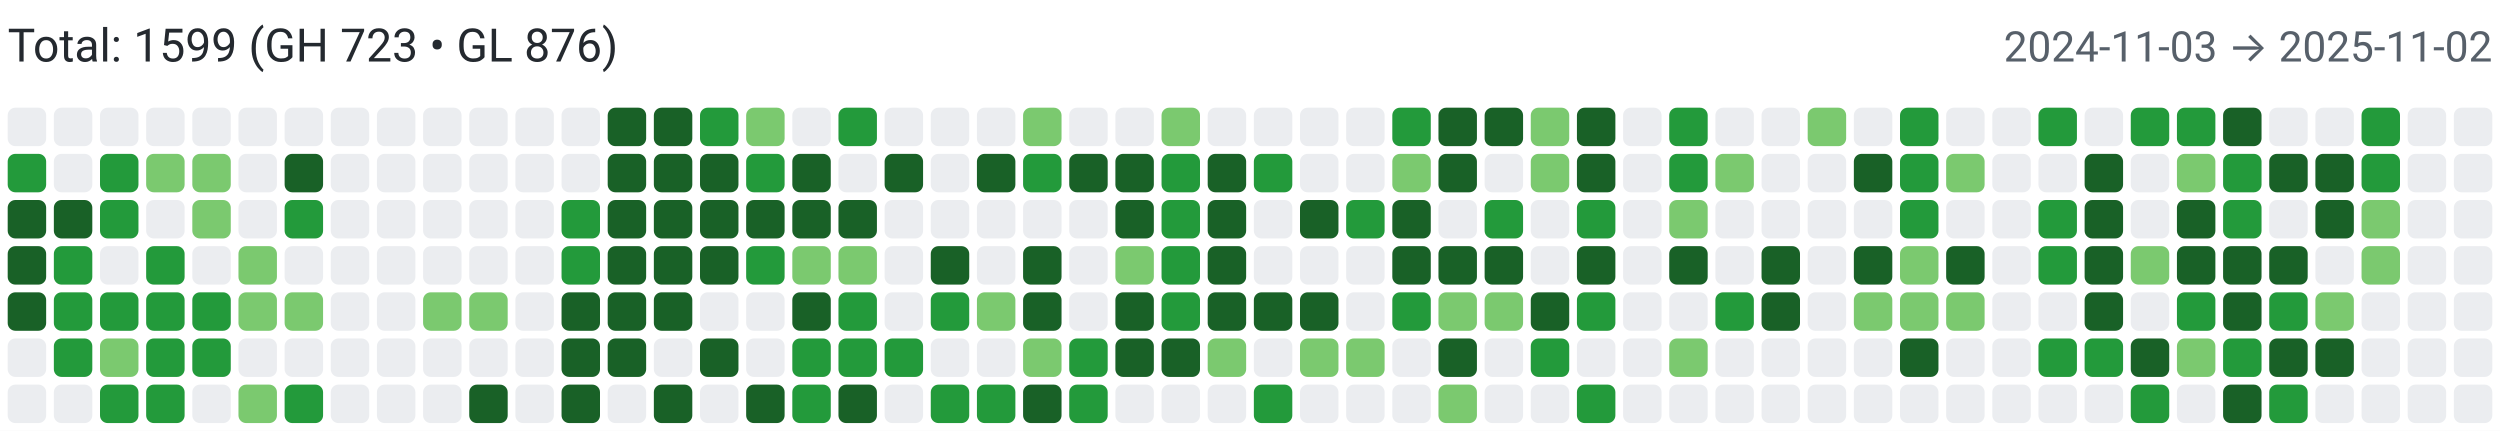
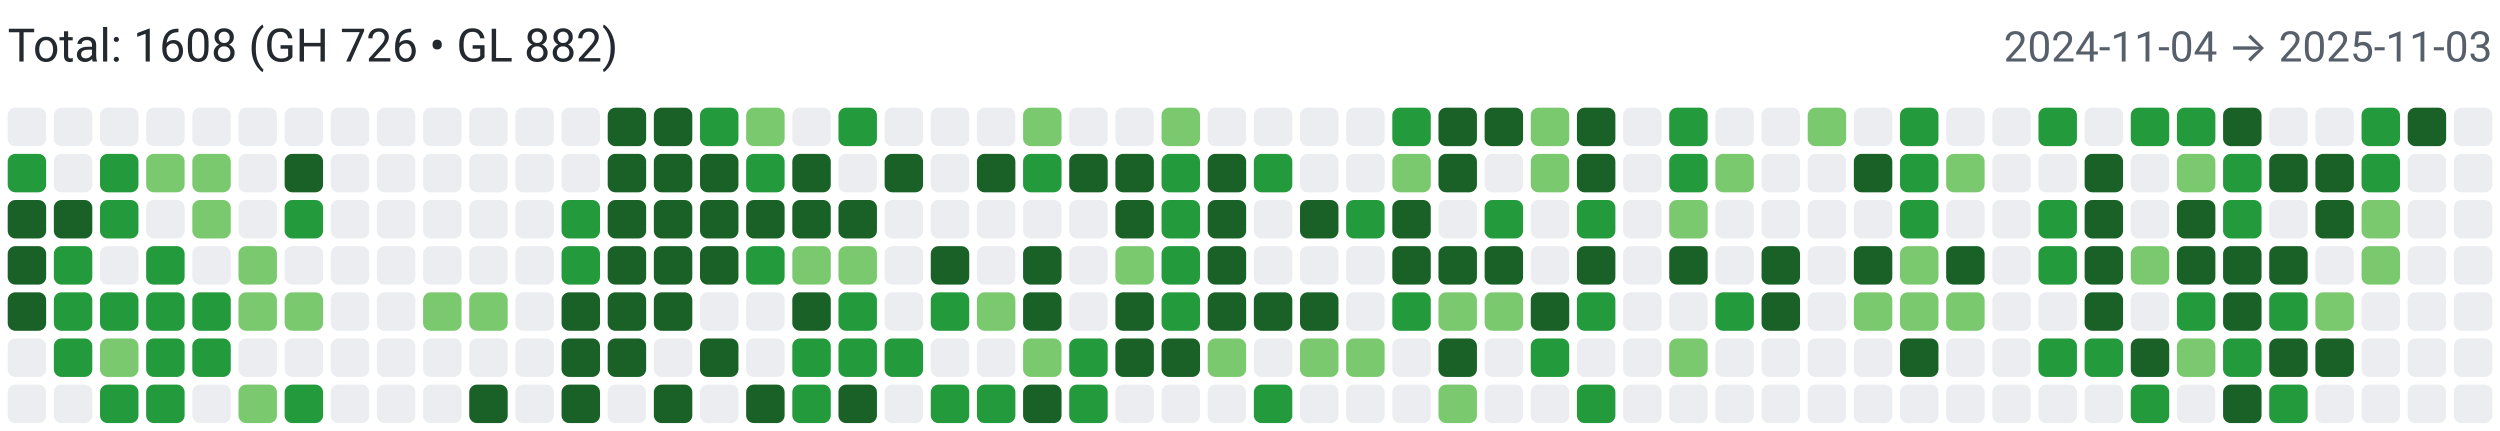
<svg xmlns="http://www.w3.org/2000/svg" width="650" height="112" viewBox="0 0 650 112" role="img" aria-label="Combined contributions">
  <rect width="100%" height="100%" fill="#fff" />
-   <text x="2" y="16" font-family="system-ui,-apple-system,Segoe UI,Roboto,Ubuntu,Cantarell,Noto Sans,sans-serif" font-size="12" fill="#24292f">Total: 1599 (GH 723 • GL 876)</text>
-   <text x="648" y="16" text-anchor="end" font-family="system-ui,-apple-system,Segoe UI,Roboto,Ubuntu,Cantarell,Noto Sans,sans-serif" font-size="11" fill="#57606a">2024-11-03 → 2025-11-02</text>
+   <text x="2" y="16" font-family="system-ui,-apple-system,Segoe UI,Roboto,Ubuntu,Cantarell,Noto Sans,sans-serif" font-size="12" fill="#24292f">Total: 1608 (GH 726 • GL 882)</text>
+   <text x="648" y="16" text-anchor="end" font-family="system-ui,-apple-system,Segoe UI,Roboto,Ubuntu,Cantarell,Noto Sans,sans-serif" font-size="11" fill="#57606a">2024-11-04 → 2025-11-03</text>
  <rect x="2" y="28" width="10" height="10" rx="2" ry="2" fill="#ebedf0">
        </rect>
  <rect x="2" y="40" width="10" height="10" rx="2" ry="2" fill="#239a3b">
        </rect>
  <rect x="2" y="52" width="10" height="10" rx="2" ry="2" fill="#196127">
        </rect>
  <rect x="2" y="64" width="10" height="10" rx="2" ry="2" fill="#196127">
        </rect>
  <rect x="2" y="76" width="10" height="10" rx="2" ry="2" fill="#196127">
        </rect>
  <rect x="2" y="88" width="10" height="10" rx="2" ry="2" fill="#ebedf0">
        </rect>
  <rect x="2" y="100" width="10" height="10" rx="2" ry="2" fill="#ebedf0">
        </rect>
  <rect x="14" y="28" width="10" height="10" rx="2" ry="2" fill="#ebedf0">
        </rect>
  <rect x="14" y="40" width="10" height="10" rx="2" ry="2" fill="#ebedf0">
        </rect>
  <rect x="14" y="52" width="10" height="10" rx="2" ry="2" fill="#196127">
        </rect>
  <rect x="14" y="64" width="10" height="10" rx="2" ry="2" fill="#239a3b">
        </rect>
  <rect x="14" y="76" width="10" height="10" rx="2" ry="2" fill="#239a3b">
        </rect>
  <rect x="14" y="88" width="10" height="10" rx="2" ry="2" fill="#239a3b">
        </rect>
  <rect x="14" y="100" width="10" height="10" rx="2" ry="2" fill="#ebedf0">
        </rect>
  <rect x="26" y="28" width="10" height="10" rx="2" ry="2" fill="#ebedf0">
        </rect>
  <rect x="26" y="40" width="10" height="10" rx="2" ry="2" fill="#239a3b">
        </rect>
  <rect x="26" y="52" width="10" height="10" rx="2" ry="2" fill="#239a3b">
        </rect>
  <rect x="26" y="64" width="10" height="10" rx="2" ry="2" fill="#ebedf0">
        </rect>
  <rect x="26" y="76" width="10" height="10" rx="2" ry="2" fill="#239a3b">
        </rect>
  <rect x="26" y="88" width="10" height="10" rx="2" ry="2" fill="#7bc96f">
        </rect>
  <rect x="26" y="100" width="10" height="10" rx="2" ry="2" fill="#239a3b">
        </rect>
  <rect x="38" y="28" width="10" height="10" rx="2" ry="2" fill="#ebedf0">
        </rect>
  <rect x="38" y="40" width="10" height="10" rx="2" ry="2" fill="#7bc96f">
        </rect>
  <rect x="38" y="52" width="10" height="10" rx="2" ry="2" fill="#ebedf0">
        </rect>
  <rect x="38" y="64" width="10" height="10" rx="2" ry="2" fill="#239a3b">
        </rect>
  <rect x="38" y="76" width="10" height="10" rx="2" ry="2" fill="#239a3b">
        </rect>
  <rect x="38" y="88" width="10" height="10" rx="2" ry="2" fill="#239a3b">
        </rect>
  <rect x="38" y="100" width="10" height="10" rx="2" ry="2" fill="#239a3b">
        </rect>
  <rect x="50" y="28" width="10" height="10" rx="2" ry="2" fill="#ebedf0">
        </rect>
  <rect x="50" y="40" width="10" height="10" rx="2" ry="2" fill="#7bc96f">
        </rect>
  <rect x="50" y="52" width="10" height="10" rx="2" ry="2" fill="#7bc96f">
        </rect>
  <rect x="50" y="64" width="10" height="10" rx="2" ry="2" fill="#ebedf0">
        </rect>
  <rect x="50" y="76" width="10" height="10" rx="2" ry="2" fill="#239a3b">
        </rect>
  <rect x="50" y="88" width="10" height="10" rx="2" ry="2" fill="#239a3b">
        </rect>
  <rect x="50" y="100" width="10" height="10" rx="2" ry="2" fill="#ebedf0">
        </rect>
  <rect x="62" y="28" width="10" height="10" rx="2" ry="2" fill="#ebedf0">
        </rect>
  <rect x="62" y="40" width="10" height="10" rx="2" ry="2" fill="#ebedf0">
        </rect>
  <rect x="62" y="52" width="10" height="10" rx="2" ry="2" fill="#ebedf0">
        </rect>
  <rect x="62" y="64" width="10" height="10" rx="2" ry="2" fill="#7bc96f">
        </rect>
  <rect x="62" y="76" width="10" height="10" rx="2" ry="2" fill="#7bc96f">
        </rect>
  <rect x="62" y="88" width="10" height="10" rx="2" ry="2" fill="#ebedf0">
        </rect>
  <rect x="62" y="100" width="10" height="10" rx="2" ry="2" fill="#7bc96f">
        </rect>
  <rect x="74" y="28" width="10" height="10" rx="2" ry="2" fill="#ebedf0">
        </rect>
  <rect x="74" y="40" width="10" height="10" rx="2" ry="2" fill="#196127">
        </rect>
  <rect x="74" y="52" width="10" height="10" rx="2" ry="2" fill="#239a3b">
        </rect>
  <rect x="74" y="64" width="10" height="10" rx="2" ry="2" fill="#ebedf0">
        </rect>
  <rect x="74" y="76" width="10" height="10" rx="2" ry="2" fill="#7bc96f">
        </rect>
  <rect x="74" y="88" width="10" height="10" rx="2" ry="2" fill="#ebedf0">
        </rect>
  <rect x="74" y="100" width="10" height="10" rx="2" ry="2" fill="#239a3b">
        </rect>
  <rect x="86" y="28" width="10" height="10" rx="2" ry="2" fill="#ebedf0">
        </rect>
  <rect x="86" y="40" width="10" height="10" rx="2" ry="2" fill="#ebedf0">
        </rect>
  <rect x="86" y="52" width="10" height="10" rx="2" ry="2" fill="#ebedf0">
        </rect>
  <rect x="86" y="64" width="10" height="10" rx="2" ry="2" fill="#ebedf0">
        </rect>
  <rect x="86" y="76" width="10" height="10" rx="2" ry="2" fill="#ebedf0">
        </rect>
  <rect x="86" y="88" width="10" height="10" rx="2" ry="2" fill="#ebedf0">
        </rect>
  <rect x="86" y="100" width="10" height="10" rx="2" ry="2" fill="#ebedf0">
        </rect>
  <rect x="98" y="28" width="10" height="10" rx="2" ry="2" fill="#ebedf0">
        </rect>
  <rect x="98" y="40" width="10" height="10" rx="2" ry="2" fill="#ebedf0">
        </rect>
  <rect x="98" y="52" width="10" height="10" rx="2" ry="2" fill="#ebedf0">
        </rect>
  <rect x="98" y="64" width="10" height="10" rx="2" ry="2" fill="#ebedf0">
        </rect>
  <rect x="98" y="76" width="10" height="10" rx="2" ry="2" fill="#ebedf0">
        </rect>
  <rect x="98" y="88" width="10" height="10" rx="2" ry="2" fill="#ebedf0">
        </rect>
  <rect x="98" y="100" width="10" height="10" rx="2" ry="2" fill="#ebedf0">
        </rect>
  <rect x="110" y="28" width="10" height="10" rx="2" ry="2" fill="#ebedf0">
        </rect>
  <rect x="110" y="40" width="10" height="10" rx="2" ry="2" fill="#ebedf0">
        </rect>
  <rect x="110" y="52" width="10" height="10" rx="2" ry="2" fill="#ebedf0">
        </rect>
  <rect x="110" y="64" width="10" height="10" rx="2" ry="2" fill="#ebedf0">
        </rect>
  <rect x="110" y="76" width="10" height="10" rx="2" ry="2" fill="#7bc96f">
        </rect>
  <rect x="110" y="88" width="10" height="10" rx="2" ry="2" fill="#ebedf0">
        </rect>
  <rect x="110" y="100" width="10" height="10" rx="2" ry="2" fill="#ebedf0">
        </rect>
  <rect x="122" y="28" width="10" height="10" rx="2" ry="2" fill="#ebedf0">
        </rect>
  <rect x="122" y="40" width="10" height="10" rx="2" ry="2" fill="#ebedf0">
        </rect>
  <rect x="122" y="52" width="10" height="10" rx="2" ry="2" fill="#ebedf0">
        </rect>
  <rect x="122" y="64" width="10" height="10" rx="2" ry="2" fill="#ebedf0">
        </rect>
  <rect x="122" y="76" width="10" height="10" rx="2" ry="2" fill="#7bc96f">
        </rect>
  <rect x="122" y="88" width="10" height="10" rx="2" ry="2" fill="#ebedf0">
        </rect>
  <rect x="122" y="100" width="10" height="10" rx="2" ry="2" fill="#196127">
        </rect>
  <rect x="134" y="28" width="10" height="10" rx="2" ry="2" fill="#ebedf0">
        </rect>
  <rect x="134" y="40" width="10" height="10" rx="2" ry="2" fill="#ebedf0">
        </rect>
  <rect x="134" y="52" width="10" height="10" rx="2" ry="2" fill="#ebedf0">
        </rect>
  <rect x="134" y="64" width="10" height="10" rx="2" ry="2" fill="#ebedf0">
        </rect>
  <rect x="134" y="76" width="10" height="10" rx="2" ry="2" fill="#ebedf0">
        </rect>
  <rect x="134" y="88" width="10" height="10" rx="2" ry="2" fill="#ebedf0">
        </rect>
  <rect x="134" y="100" width="10" height="10" rx="2" ry="2" fill="#ebedf0">
        </rect>
  <rect x="146" y="28" width="10" height="10" rx="2" ry="2" fill="#ebedf0">
        </rect>
  <rect x="146" y="40" width="10" height="10" rx="2" ry="2" fill="#ebedf0">
        </rect>
  <rect x="146" y="52" width="10" height="10" rx="2" ry="2" fill="#239a3b">
        </rect>
  <rect x="146" y="64" width="10" height="10" rx="2" ry="2" fill="#239a3b">
        </rect>
  <rect x="146" y="76" width="10" height="10" rx="2" ry="2" fill="#196127">
        </rect>
  <rect x="146" y="88" width="10" height="10" rx="2" ry="2" fill="#196127">
        </rect>
  <rect x="146" y="100" width="10" height="10" rx="2" ry="2" fill="#196127">
        </rect>
  <rect x="158" y="28" width="10" height="10" rx="2" ry="2" fill="#196127">
        </rect>
  <rect x="158" y="40" width="10" height="10" rx="2" ry="2" fill="#196127">
        </rect>
  <rect x="158" y="52" width="10" height="10" rx="2" ry="2" fill="#196127">
        </rect>
  <rect x="158" y="64" width="10" height="10" rx="2" ry="2" fill="#196127">
        </rect>
  <rect x="158" y="76" width="10" height="10" rx="2" ry="2" fill="#196127">
        </rect>
  <rect x="158" y="88" width="10" height="10" rx="2" ry="2" fill="#196127">
        </rect>
  <rect x="158" y="100" width="10" height="10" rx="2" ry="2" fill="#ebedf0">
        </rect>
  <rect x="170" y="28" width="10" height="10" rx="2" ry="2" fill="#196127">
        </rect>
  <rect x="170" y="40" width="10" height="10" rx="2" ry="2" fill="#196127">
        </rect>
  <rect x="170" y="52" width="10" height="10" rx="2" ry="2" fill="#196127">
        </rect>
  <rect x="170" y="64" width="10" height="10" rx="2" ry="2" fill="#196127">
        </rect>
  <rect x="170" y="76" width="10" height="10" rx="2" ry="2" fill="#196127">
        </rect>
  <rect x="170" y="88" width="10" height="10" rx="2" ry="2" fill="#ebedf0">
        </rect>
  <rect x="170" y="100" width="10" height="10" rx="2" ry="2" fill="#196127">
        </rect>
  <rect x="182" y="28" width="10" height="10" rx="2" ry="2" fill="#239a3b">
        </rect>
  <rect x="182" y="40" width="10" height="10" rx="2" ry="2" fill="#196127">
        </rect>
  <rect x="182" y="52" width="10" height="10" rx="2" ry="2" fill="#196127">
        </rect>
  <rect x="182" y="64" width="10" height="10" rx="2" ry="2" fill="#196127">
        </rect>
  <rect x="182" y="76" width="10" height="10" rx="2" ry="2" fill="#ebedf0">
        </rect>
  <rect x="182" y="88" width="10" height="10" rx="2" ry="2" fill="#196127">
        </rect>
  <rect x="182" y="100" width="10" height="10" rx="2" ry="2" fill="#ebedf0">
        </rect>
  <rect x="194" y="28" width="10" height="10" rx="2" ry="2" fill="#7bc96f">
        </rect>
  <rect x="194" y="40" width="10" height="10" rx="2" ry="2" fill="#239a3b">
        </rect>
  <rect x="194" y="52" width="10" height="10" rx="2" ry="2" fill="#196127">
        </rect>
  <rect x="194" y="64" width="10" height="10" rx="2" ry="2" fill="#239a3b">
        </rect>
  <rect x="194" y="76" width="10" height="10" rx="2" ry="2" fill="#ebedf0">
        </rect>
  <rect x="194" y="88" width="10" height="10" rx="2" ry="2" fill="#ebedf0">
        </rect>
  <rect x="194" y="100" width="10" height="10" rx="2" ry="2" fill="#196127">
        </rect>
  <rect x="206" y="28" width="10" height="10" rx="2" ry="2" fill="#ebedf0">
        </rect>
  <rect x="206" y="40" width="10" height="10" rx="2" ry="2" fill="#196127">
        </rect>
  <rect x="206" y="52" width="10" height="10" rx="2" ry="2" fill="#196127">
        </rect>
  <rect x="206" y="64" width="10" height="10" rx="2" ry="2" fill="#7bc96f">
        </rect>
  <rect x="206" y="76" width="10" height="10" rx="2" ry="2" fill="#196127">
        </rect>
  <rect x="206" y="88" width="10" height="10" rx="2" ry="2" fill="#239a3b">
        </rect>
  <rect x="206" y="100" width="10" height="10" rx="2" ry="2" fill="#239a3b">
        </rect>
  <rect x="218" y="28" width="10" height="10" rx="2" ry="2" fill="#239a3b">
        </rect>
  <rect x="218" y="40" width="10" height="10" rx="2" ry="2" fill="#ebedf0">
        </rect>
  <rect x="218" y="52" width="10" height="10" rx="2" ry="2" fill="#196127">
        </rect>
  <rect x="218" y="64" width="10" height="10" rx="2" ry="2" fill="#7bc96f">
        </rect>
  <rect x="218" y="76" width="10" height="10" rx="2" ry="2" fill="#239a3b">
        </rect>
  <rect x="218" y="88" width="10" height="10" rx="2" ry="2" fill="#239a3b">
        </rect>
  <rect x="218" y="100" width="10" height="10" rx="2" ry="2" fill="#196127">
        </rect>
  <rect x="230" y="28" width="10" height="10" rx="2" ry="2" fill="#ebedf0">
        </rect>
  <rect x="230" y="40" width="10" height="10" rx="2" ry="2" fill="#196127">
        </rect>
  <rect x="230" y="52" width="10" height="10" rx="2" ry="2" fill="#ebedf0">
        </rect>
  <rect x="230" y="64" width="10" height="10" rx="2" ry="2" fill="#ebedf0">
        </rect>
  <rect x="230" y="76" width="10" height="10" rx="2" ry="2" fill="#ebedf0">
        </rect>
  <rect x="230" y="88" width="10" height="10" rx="2" ry="2" fill="#239a3b">
        </rect>
  <rect x="230" y="100" width="10" height="10" rx="2" ry="2" fill="#ebedf0">
        </rect>
  <rect x="242" y="28" width="10" height="10" rx="2" ry="2" fill="#ebedf0">
        </rect>
  <rect x="242" y="40" width="10" height="10" rx="2" ry="2" fill="#ebedf0">
        </rect>
  <rect x="242" y="52" width="10" height="10" rx="2" ry="2" fill="#ebedf0">
        </rect>
  <rect x="242" y="64" width="10" height="10" rx="2" ry="2" fill="#196127">
        </rect>
  <rect x="242" y="76" width="10" height="10" rx="2" ry="2" fill="#239a3b">
        </rect>
  <rect x="242" y="88" width="10" height="10" rx="2" ry="2" fill="#ebedf0">
        </rect>
  <rect x="242" y="100" width="10" height="10" rx="2" ry="2" fill="#239a3b">
        </rect>
  <rect x="254" y="28" width="10" height="10" rx="2" ry="2" fill="#ebedf0">
        </rect>
  <rect x="254" y="40" width="10" height="10" rx="2" ry="2" fill="#196127">
        </rect>
  <rect x="254" y="52" width="10" height="10" rx="2" ry="2" fill="#ebedf0">
        </rect>
  <rect x="254" y="64" width="10" height="10" rx="2" ry="2" fill="#ebedf0">
        </rect>
  <rect x="254" y="76" width="10" height="10" rx="2" ry="2" fill="#7bc96f">
        </rect>
  <rect x="254" y="88" width="10" height="10" rx="2" ry="2" fill="#ebedf0">
        </rect>
  <rect x="254" y="100" width="10" height="10" rx="2" ry="2" fill="#239a3b">
        </rect>
  <rect x="266" y="28" width="10" height="10" rx="2" ry="2" fill="#7bc96f">
        </rect>
  <rect x="266" y="40" width="10" height="10" rx="2" ry="2" fill="#239a3b">
        </rect>
  <rect x="266" y="52" width="10" height="10" rx="2" ry="2" fill="#ebedf0">
        </rect>
  <rect x="266" y="64" width="10" height="10" rx="2" ry="2" fill="#196127">
        </rect>
  <rect x="266" y="76" width="10" height="10" rx="2" ry="2" fill="#196127">
        </rect>
  <rect x="266" y="88" width="10" height="10" rx="2" ry="2" fill="#7bc96f">
        </rect>
  <rect x="266" y="100" width="10" height="10" rx="2" ry="2" fill="#196127">
        </rect>
  <rect x="278" y="28" width="10" height="10" rx="2" ry="2" fill="#ebedf0">
        </rect>
  <rect x="278" y="40" width="10" height="10" rx="2" ry="2" fill="#196127">
        </rect>
  <rect x="278" y="52" width="10" height="10" rx="2" ry="2" fill="#ebedf0">
        </rect>
  <rect x="278" y="64" width="10" height="10" rx="2" ry="2" fill="#ebedf0">
        </rect>
  <rect x="278" y="76" width="10" height="10" rx="2" ry="2" fill="#ebedf0">
        </rect>
  <rect x="278" y="88" width="10" height="10" rx="2" ry="2" fill="#239a3b">
        </rect>
  <rect x="278" y="100" width="10" height="10" rx="2" ry="2" fill="#239a3b">
        </rect>
  <rect x="290" y="28" width="10" height="10" rx="2" ry="2" fill="#ebedf0">
        </rect>
  <rect x="290" y="40" width="10" height="10" rx="2" ry="2" fill="#196127">
        </rect>
  <rect x="290" y="52" width="10" height="10" rx="2" ry="2" fill="#196127">
        </rect>
  <rect x="290" y="64" width="10" height="10" rx="2" ry="2" fill="#7bc96f">
        </rect>
  <rect x="290" y="76" width="10" height="10" rx="2" ry="2" fill="#196127">
        </rect>
  <rect x="290" y="88" width="10" height="10" rx="2" ry="2" fill="#196127">
        </rect>
  <rect x="290" y="100" width="10" height="10" rx="2" ry="2" fill="#ebedf0">
        </rect>
  <rect x="302" y="28" width="10" height="10" rx="2" ry="2" fill="#7bc96f">
        </rect>
  <rect x="302" y="40" width="10" height="10" rx="2" ry="2" fill="#239a3b">
        </rect>
  <rect x="302" y="52" width="10" height="10" rx="2" ry="2" fill="#239a3b">
        </rect>
  <rect x="302" y="64" width="10" height="10" rx="2" ry="2" fill="#239a3b">
        </rect>
  <rect x="302" y="76" width="10" height="10" rx="2" ry="2" fill="#239a3b">
        </rect>
  <rect x="302" y="88" width="10" height="10" rx="2" ry="2" fill="#196127">
        </rect>
  <rect x="302" y="100" width="10" height="10" rx="2" ry="2" fill="#ebedf0">
        </rect>
  <rect x="314" y="28" width="10" height="10" rx="2" ry="2" fill="#ebedf0">
        </rect>
  <rect x="314" y="40" width="10" height="10" rx="2" ry="2" fill="#196127">
        </rect>
  <rect x="314" y="52" width="10" height="10" rx="2" ry="2" fill="#196127">
        </rect>
  <rect x="314" y="64" width="10" height="10" rx="2" ry="2" fill="#196127">
        </rect>
  <rect x="314" y="76" width="10" height="10" rx="2" ry="2" fill="#196127">
        </rect>
  <rect x="314" y="88" width="10" height="10" rx="2" ry="2" fill="#7bc96f">
        </rect>
  <rect x="314" y="100" width="10" height="10" rx="2" ry="2" fill="#ebedf0">
        </rect>
  <rect x="326" y="28" width="10" height="10" rx="2" ry="2" fill="#ebedf0">
        </rect>
  <rect x="326" y="40" width="10" height="10" rx="2" ry="2" fill="#239a3b">
        </rect>
  <rect x="326" y="52" width="10" height="10" rx="2" ry="2" fill="#ebedf0">
        </rect>
  <rect x="326" y="64" width="10" height="10" rx="2" ry="2" fill="#ebedf0">
        </rect>
  <rect x="326" y="76" width="10" height="10" rx="2" ry="2" fill="#196127">
        </rect>
  <rect x="326" y="88" width="10" height="10" rx="2" ry="2" fill="#ebedf0">
        </rect>
  <rect x="326" y="100" width="10" height="10" rx="2" ry="2" fill="#239a3b">
        </rect>
  <rect x="338" y="28" width="10" height="10" rx="2" ry="2" fill="#ebedf0">
        </rect>
  <rect x="338" y="40" width="10" height="10" rx="2" ry="2" fill="#ebedf0">
        </rect>
  <rect x="338" y="52" width="10" height="10" rx="2" ry="2" fill="#196127">
        </rect>
  <rect x="338" y="64" width="10" height="10" rx="2" ry="2" fill="#ebedf0">
        </rect>
  <rect x="338" y="76" width="10" height="10" rx="2" ry="2" fill="#196127">
        </rect>
  <rect x="338" y="88" width="10" height="10" rx="2" ry="2" fill="#7bc96f">
        </rect>
  <rect x="338" y="100" width="10" height="10" rx="2" ry="2" fill="#ebedf0">
        </rect>
  <rect x="350" y="28" width="10" height="10" rx="2" ry="2" fill="#ebedf0">
        </rect>
  <rect x="350" y="40" width="10" height="10" rx="2" ry="2" fill="#ebedf0">
        </rect>
  <rect x="350" y="52" width="10" height="10" rx="2" ry="2" fill="#239a3b">
        </rect>
  <rect x="350" y="64" width="10" height="10" rx="2" ry="2" fill="#ebedf0">
        </rect>
  <rect x="350" y="76" width="10" height="10" rx="2" ry="2" fill="#ebedf0">
        </rect>
  <rect x="350" y="88" width="10" height="10" rx="2" ry="2" fill="#7bc96f">
        </rect>
  <rect x="350" y="100" width="10" height="10" rx="2" ry="2" fill="#ebedf0">
        </rect>
  <rect x="362" y="28" width="10" height="10" rx="2" ry="2" fill="#239a3b">
        </rect>
  <rect x="362" y="40" width="10" height="10" rx="2" ry="2" fill="#7bc96f">
        </rect>
  <rect x="362" y="52" width="10" height="10" rx="2" ry="2" fill="#196127">
        </rect>
  <rect x="362" y="64" width="10" height="10" rx="2" ry="2" fill="#196127">
        </rect>
  <rect x="362" y="76" width="10" height="10" rx="2" ry="2" fill="#239a3b">
        </rect>
  <rect x="362" y="88" width="10" height="10" rx="2" ry="2" fill="#ebedf0">
        </rect>
  <rect x="362" y="100" width="10" height="10" rx="2" ry="2" fill="#ebedf0">
        </rect>
  <rect x="374" y="28" width="10" height="10" rx="2" ry="2" fill="#196127">
        </rect>
  <rect x="374" y="40" width="10" height="10" rx="2" ry="2" fill="#196127">
        </rect>
  <rect x="374" y="52" width="10" height="10" rx="2" ry="2" fill="#ebedf0">
        </rect>
  <rect x="374" y="64" width="10" height="10" rx="2" ry="2" fill="#196127">
        </rect>
  <rect x="374" y="76" width="10" height="10" rx="2" ry="2" fill="#7bc96f">
        </rect>
  <rect x="374" y="88" width="10" height="10" rx="2" ry="2" fill="#196127">
        </rect>
  <rect x="374" y="100" width="10" height="10" rx="2" ry="2" fill="#7bc96f">
        </rect>
  <rect x="386" y="28" width="10" height="10" rx="2" ry="2" fill="#196127">
        </rect>
  <rect x="386" y="40" width="10" height="10" rx="2" ry="2" fill="#ebedf0">
        </rect>
  <rect x="386" y="52" width="10" height="10" rx="2" ry="2" fill="#239a3b">
        </rect>
  <rect x="386" y="64" width="10" height="10" rx="2" ry="2" fill="#196127">
        </rect>
  <rect x="386" y="76" width="10" height="10" rx="2" ry="2" fill="#7bc96f">
        </rect>
  <rect x="386" y="88" width="10" height="10" rx="2" ry="2" fill="#ebedf0">
        </rect>
  <rect x="386" y="100" width="10" height="10" rx="2" ry="2" fill="#ebedf0">
        </rect>
  <rect x="398" y="28" width="10" height="10" rx="2" ry="2" fill="#7bc96f">
        </rect>
  <rect x="398" y="40" width="10" height="10" rx="2" ry="2" fill="#7bc96f">
        </rect>
  <rect x="398" y="52" width="10" height="10" rx="2" ry="2" fill="#ebedf0">
        </rect>
  <rect x="398" y="64" width="10" height="10" rx="2" ry="2" fill="#ebedf0">
        </rect>
  <rect x="398" y="76" width="10" height="10" rx="2" ry="2" fill="#196127">
        </rect>
  <rect x="398" y="88" width="10" height="10" rx="2" ry="2" fill="#239a3b">
        </rect>
  <rect x="398" y="100" width="10" height="10" rx="2" ry="2" fill="#ebedf0">
        </rect>
  <rect x="410" y="28" width="10" height="10" rx="2" ry="2" fill="#196127">
        </rect>
  <rect x="410" y="40" width="10" height="10" rx="2" ry="2" fill="#196127">
        </rect>
  <rect x="410" y="52" width="10" height="10" rx="2" ry="2" fill="#239a3b">
        </rect>
  <rect x="410" y="64" width="10" height="10" rx="2" ry="2" fill="#196127">
        </rect>
  <rect x="410" y="76" width="10" height="10" rx="2" ry="2" fill="#239a3b">
        </rect>
  <rect x="410" y="88" width="10" height="10" rx="2" ry="2" fill="#ebedf0">
        </rect>
  <rect x="410" y="100" width="10" height="10" rx="2" ry="2" fill="#239a3b">
        </rect>
  <rect x="422" y="28" width="10" height="10" rx="2" ry="2" fill="#ebedf0">
        </rect>
  <rect x="422" y="40" width="10" height="10" rx="2" ry="2" fill="#ebedf0">
        </rect>
  <rect x="422" y="52" width="10" height="10" rx="2" ry="2" fill="#ebedf0">
        </rect>
  <rect x="422" y="64" width="10" height="10" rx="2" ry="2" fill="#ebedf0">
        </rect>
  <rect x="422" y="76" width="10" height="10" rx="2" ry="2" fill="#ebedf0">
        </rect>
  <rect x="422" y="88" width="10" height="10" rx="2" ry="2" fill="#ebedf0">
        </rect>
  <rect x="422" y="100" width="10" height="10" rx="2" ry="2" fill="#ebedf0">
        </rect>
  <rect x="434" y="28" width="10" height="10" rx="2" ry="2" fill="#239a3b">
        </rect>
  <rect x="434" y="40" width="10" height="10" rx="2" ry="2" fill="#239a3b">
        </rect>
  <rect x="434" y="52" width="10" height="10" rx="2" ry="2" fill="#7bc96f">
        </rect>
  <rect x="434" y="64" width="10" height="10" rx="2" ry="2" fill="#196127">
        </rect>
  <rect x="434" y="76" width="10" height="10" rx="2" ry="2" fill="#ebedf0">
        </rect>
  <rect x="434" y="88" width="10" height="10" rx="2" ry="2" fill="#7bc96f">
        </rect>
  <rect x="434" y="100" width="10" height="10" rx="2" ry="2" fill="#ebedf0">
        </rect>
  <rect x="446" y="28" width="10" height="10" rx="2" ry="2" fill="#ebedf0">
        </rect>
  <rect x="446" y="40" width="10" height="10" rx="2" ry="2" fill="#7bc96f">
        </rect>
  <rect x="446" y="52" width="10" height="10" rx="2" ry="2" fill="#ebedf0">
        </rect>
  <rect x="446" y="64" width="10" height="10" rx="2" ry="2" fill="#ebedf0">
        </rect>
  <rect x="446" y="76" width="10" height="10" rx="2" ry="2" fill="#239a3b">
        </rect>
  <rect x="446" y="88" width="10" height="10" rx="2" ry="2" fill="#ebedf0">
        </rect>
  <rect x="446" y="100" width="10" height="10" rx="2" ry="2" fill="#ebedf0">
        </rect>
  <rect x="458" y="28" width="10" height="10" rx="2" ry="2" fill="#ebedf0">
        </rect>
  <rect x="458" y="40" width="10" height="10" rx="2" ry="2" fill="#ebedf0">
        </rect>
  <rect x="458" y="52" width="10" height="10" rx="2" ry="2" fill="#ebedf0">
        </rect>
  <rect x="458" y="64" width="10" height="10" rx="2" ry="2" fill="#196127">
        </rect>
  <rect x="458" y="76" width="10" height="10" rx="2" ry="2" fill="#196127">
        </rect>
  <rect x="458" y="88" width="10" height="10" rx="2" ry="2" fill="#ebedf0">
        </rect>
  <rect x="458" y="100" width="10" height="10" rx="2" ry="2" fill="#ebedf0">
        </rect>
  <rect x="470" y="28" width="10" height="10" rx="2" ry="2" fill="#7bc96f">
        </rect>
  <rect x="470" y="40" width="10" height="10" rx="2" ry="2" fill="#ebedf0">
        </rect>
  <rect x="470" y="52" width="10" height="10" rx="2" ry="2" fill="#ebedf0">
        </rect>
  <rect x="470" y="64" width="10" height="10" rx="2" ry="2" fill="#ebedf0">
        </rect>
  <rect x="470" y="76" width="10" height="10" rx="2" ry="2" fill="#ebedf0">
        </rect>
  <rect x="470" y="88" width="10" height="10" rx="2" ry="2" fill="#ebedf0">
        </rect>
  <rect x="470" y="100" width="10" height="10" rx="2" ry="2" fill="#ebedf0">
        </rect>
  <rect x="482" y="28" width="10" height="10" rx="2" ry="2" fill="#ebedf0">
        </rect>
  <rect x="482" y="40" width="10" height="10" rx="2" ry="2" fill="#196127">
        </rect>
  <rect x="482" y="52" width="10" height="10" rx="2" ry="2" fill="#ebedf0">
        </rect>
  <rect x="482" y="64" width="10" height="10" rx="2" ry="2" fill="#196127">
        </rect>
  <rect x="482" y="76" width="10" height="10" rx="2" ry="2" fill="#7bc96f">
        </rect>
  <rect x="482" y="88" width="10" height="10" rx="2" ry="2" fill="#ebedf0">
        </rect>
  <rect x="482" y="100" width="10" height="10" rx="2" ry="2" fill="#ebedf0">
        </rect>
  <rect x="494" y="28" width="10" height="10" rx="2" ry="2" fill="#239a3b">
        </rect>
  <rect x="494" y="40" width="10" height="10" rx="2" ry="2" fill="#239a3b">
        </rect>
  <rect x="494" y="52" width="10" height="10" rx="2" ry="2" fill="#239a3b">
        </rect>
  <rect x="494" y="64" width="10" height="10" rx="2" ry="2" fill="#7bc96f">
        </rect>
  <rect x="494" y="76" width="10" height="10" rx="2" ry="2" fill="#7bc96f">
        </rect>
  <rect x="494" y="88" width="10" height="10" rx="2" ry="2" fill="#196127">
        </rect>
  <rect x="494" y="100" width="10" height="10" rx="2" ry="2" fill="#ebedf0">
        </rect>
  <rect x="506" y="28" width="10" height="10" rx="2" ry="2" fill="#ebedf0">
        </rect>
  <rect x="506" y="40" width="10" height="10" rx="2" ry="2" fill="#7bc96f">
        </rect>
  <rect x="506" y="52" width="10" height="10" rx="2" ry="2" fill="#ebedf0">
        </rect>
  <rect x="506" y="64" width="10" height="10" rx="2" ry="2" fill="#196127">
        </rect>
  <rect x="506" y="76" width="10" height="10" rx="2" ry="2" fill="#7bc96f">
        </rect>
  <rect x="506" y="88" width="10" height="10" rx="2" ry="2" fill="#ebedf0">
        </rect>
  <rect x="506" y="100" width="10" height="10" rx="2" ry="2" fill="#ebedf0">
        </rect>
  <rect x="518" y="28" width="10" height="10" rx="2" ry="2" fill="#ebedf0">
        </rect>
  <rect x="518" y="40" width="10" height="10" rx="2" ry="2" fill="#ebedf0">
        </rect>
  <rect x="518" y="52" width="10" height="10" rx="2" ry="2" fill="#ebedf0">
        </rect>
  <rect x="518" y="64" width="10" height="10" rx="2" ry="2" fill="#ebedf0">
        </rect>
  <rect x="518" y="76" width="10" height="10" rx="2" ry="2" fill="#ebedf0">
        </rect>
  <rect x="518" y="88" width="10" height="10" rx="2" ry="2" fill="#ebedf0">
        </rect>
  <rect x="518" y="100" width="10" height="10" rx="2" ry="2" fill="#ebedf0">
        </rect>
  <rect x="530" y="28" width="10" height="10" rx="2" ry="2" fill="#239a3b">
        </rect>
  <rect x="530" y="40" width="10" height="10" rx="2" ry="2" fill="#ebedf0">
        </rect>
  <rect x="530" y="52" width="10" height="10" rx="2" ry="2" fill="#239a3b">
        </rect>
  <rect x="530" y="64" width="10" height="10" rx="2" ry="2" fill="#239a3b">
        </rect>
  <rect x="530" y="76" width="10" height="10" rx="2" ry="2" fill="#ebedf0">
        </rect>
  <rect x="530" y="88" width="10" height="10" rx="2" ry="2" fill="#239a3b">
        </rect>
  <rect x="530" y="100" width="10" height="10" rx="2" ry="2" fill="#ebedf0">
        </rect>
  <rect x="542" y="28" width="10" height="10" rx="2" ry="2" fill="#ebedf0">
        </rect>
  <rect x="542" y="40" width="10" height="10" rx="2" ry="2" fill="#196127">
        </rect>
  <rect x="542" y="52" width="10" height="10" rx="2" ry="2" fill="#196127">
        </rect>
  <rect x="542" y="64" width="10" height="10" rx="2" ry="2" fill="#196127">
        </rect>
  <rect x="542" y="76" width="10" height="10" rx="2" ry="2" fill="#196127">
        </rect>
  <rect x="542" y="88" width="10" height="10" rx="2" ry="2" fill="#239a3b">
        </rect>
  <rect x="542" y="100" width="10" height="10" rx="2" ry="2" fill="#ebedf0">
        </rect>
  <rect x="554" y="28" width="10" height="10" rx="2" ry="2" fill="#239a3b">
        </rect>
  <rect x="554" y="40" width="10" height="10" rx="2" ry="2" fill="#ebedf0">
        </rect>
  <rect x="554" y="52" width="10" height="10" rx="2" ry="2" fill="#ebedf0">
        </rect>
  <rect x="554" y="64" width="10" height="10" rx="2" ry="2" fill="#7bc96f">
        </rect>
  <rect x="554" y="76" width="10" height="10" rx="2" ry="2" fill="#ebedf0">
        </rect>
  <rect x="554" y="88" width="10" height="10" rx="2" ry="2" fill="#196127">
        </rect>
  <rect x="554" y="100" width="10" height="10" rx="2" ry="2" fill="#239a3b">
        </rect>
  <rect x="566" y="28" width="10" height="10" rx="2" ry="2" fill="#239a3b">
        </rect>
  <rect x="566" y="40" width="10" height="10" rx="2" ry="2" fill="#7bc96f">
        </rect>
  <rect x="566" y="52" width="10" height="10" rx="2" ry="2" fill="#196127">
        </rect>
  <rect x="566" y="64" width="10" height="10" rx="2" ry="2" fill="#196127">
        </rect>
  <rect x="566" y="76" width="10" height="10" rx="2" ry="2" fill="#239a3b">
        </rect>
  <rect x="566" y="88" width="10" height="10" rx="2" ry="2" fill="#7bc96f">
        </rect>
  <rect x="566" y="100" width="10" height="10" rx="2" ry="2" fill="#ebedf0">
        </rect>
  <rect x="578" y="28" width="10" height="10" rx="2" ry="2" fill="#196127">
        </rect>
  <rect x="578" y="40" width="10" height="10" rx="2" ry="2" fill="#239a3b">
        </rect>
  <rect x="578" y="52" width="10" height="10" rx="2" ry="2" fill="#239a3b">
        </rect>
  <rect x="578" y="64" width="10" height="10" rx="2" ry="2" fill="#196127">
        </rect>
  <rect x="578" y="76" width="10" height="10" rx="2" ry="2" fill="#196127">
        </rect>
  <rect x="578" y="88" width="10" height="10" rx="2" ry="2" fill="#239a3b">
        </rect>
  <rect x="578" y="100" width="10" height="10" rx="2" ry="2" fill="#196127">
        </rect>
  <rect x="590" y="28" width="10" height="10" rx="2" ry="2" fill="#ebedf0">
        </rect>
  <rect x="590" y="40" width="10" height="10" rx="2" ry="2" fill="#196127">
        </rect>
  <rect x="590" y="52" width="10" height="10" rx="2" ry="2" fill="#ebedf0">
        </rect>
  <rect x="590" y="64" width="10" height="10" rx="2" ry="2" fill="#196127">
        </rect>
  <rect x="590" y="76" width="10" height="10" rx="2" ry="2" fill="#239a3b">
        </rect>
  <rect x="590" y="88" width="10" height="10" rx="2" ry="2" fill="#196127">
        </rect>
  <rect x="590" y="100" width="10" height="10" rx="2" ry="2" fill="#239a3b">
        </rect>
  <rect x="602" y="28" width="10" height="10" rx="2" ry="2" fill="#ebedf0">
        </rect>
  <rect x="602" y="40" width="10" height="10" rx="2" ry="2" fill="#196127">
        </rect>
  <rect x="602" y="52" width="10" height="10" rx="2" ry="2" fill="#196127">
        </rect>
  <rect x="602" y="64" width="10" height="10" rx="2" ry="2" fill="#ebedf0">
        </rect>
  <rect x="602" y="76" width="10" height="10" rx="2" ry="2" fill="#7bc96f">
        </rect>
  <rect x="602" y="88" width="10" height="10" rx="2" ry="2" fill="#196127">
        </rect>
  <rect x="602" y="100" width="10" height="10" rx="2" ry="2" fill="#ebedf0">
        </rect>
  <rect x="614" y="28" width="10" height="10" rx="2" ry="2" fill="#239a3b">
        </rect>
  <rect x="614" y="40" width="10" height="10" rx="2" ry="2" fill="#239a3b">
        </rect>
  <rect x="614" y="52" width="10" height="10" rx="2" ry="2" fill="#7bc96f">
        </rect>
  <rect x="614" y="64" width="10" height="10" rx="2" ry="2" fill="#7bc96f">
        </rect>
  <rect x="614" y="76" width="10" height="10" rx="2" ry="2" fill="#ebedf0">
        </rect>
  <rect x="614" y="88" width="10" height="10" rx="2" ry="2" fill="#ebedf0">
        </rect>
  <rect x="614" y="100" width="10" height="10" rx="2" ry="2" fill="#ebedf0">
        </rect>
-   <rect x="626" y="28" width="10" height="10" rx="2" ry="2" fill="#ebedf0">
+   <rect x="626" y="28" width="10" height="10" rx="2" ry="2" fill="#196127">
        </rect>
  <rect x="626" y="40" width="10" height="10" rx="2" ry="2" fill="#ebedf0">
        </rect>
  <rect x="626" y="52" width="10" height="10" rx="2" ry="2" fill="#ebedf0">
        </rect>
  <rect x="626" y="64" width="10" height="10" rx="2" ry="2" fill="#ebedf0">
        </rect>
  <rect x="626" y="76" width="10" height="10" rx="2" ry="2" fill="#ebedf0">
        </rect>
  <rect x="626" y="88" width="10" height="10" rx="2" ry="2" fill="#ebedf0">
        </rect>
  <rect x="626" y="100" width="10" height="10" rx="2" ry="2" fill="#ebedf0">
        </rect>
  <rect x="638" y="28" width="10" height="10" rx="2" ry="2" fill="#ebedf0">
        </rect>
  <rect x="638" y="40" width="10" height="10" rx="2" ry="2" fill="#ebedf0">
        </rect>
  <rect x="638" y="52" width="10" height="10" rx="2" ry="2" fill="#ebedf0">
        </rect>
  <rect x="638" y="64" width="10" height="10" rx="2" ry="2" fill="#ebedf0">
        </rect>
  <rect x="638" y="76" width="10" height="10" rx="2" ry="2" fill="#ebedf0">
        </rect>
  <rect x="638" y="88" width="10" height="10" rx="2" ry="2" fill="#ebedf0">
        </rect>
  <rect x="638" y="100" width="10" height="10" rx="2" ry="2" fill="#ebedf0">
        </rect>
</svg>
